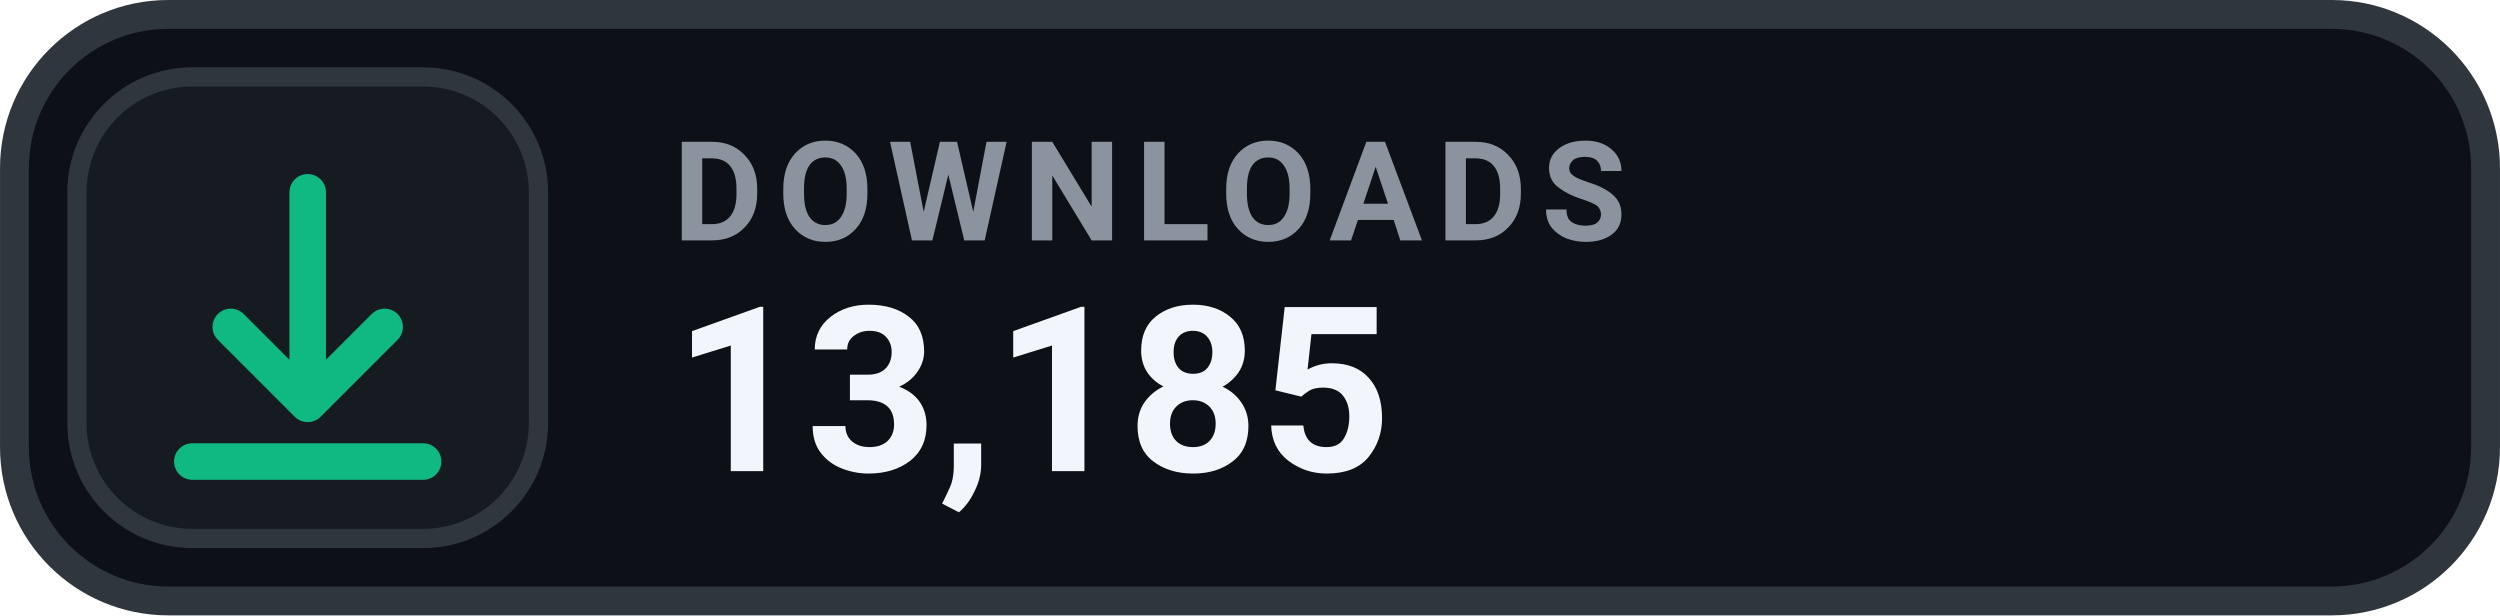
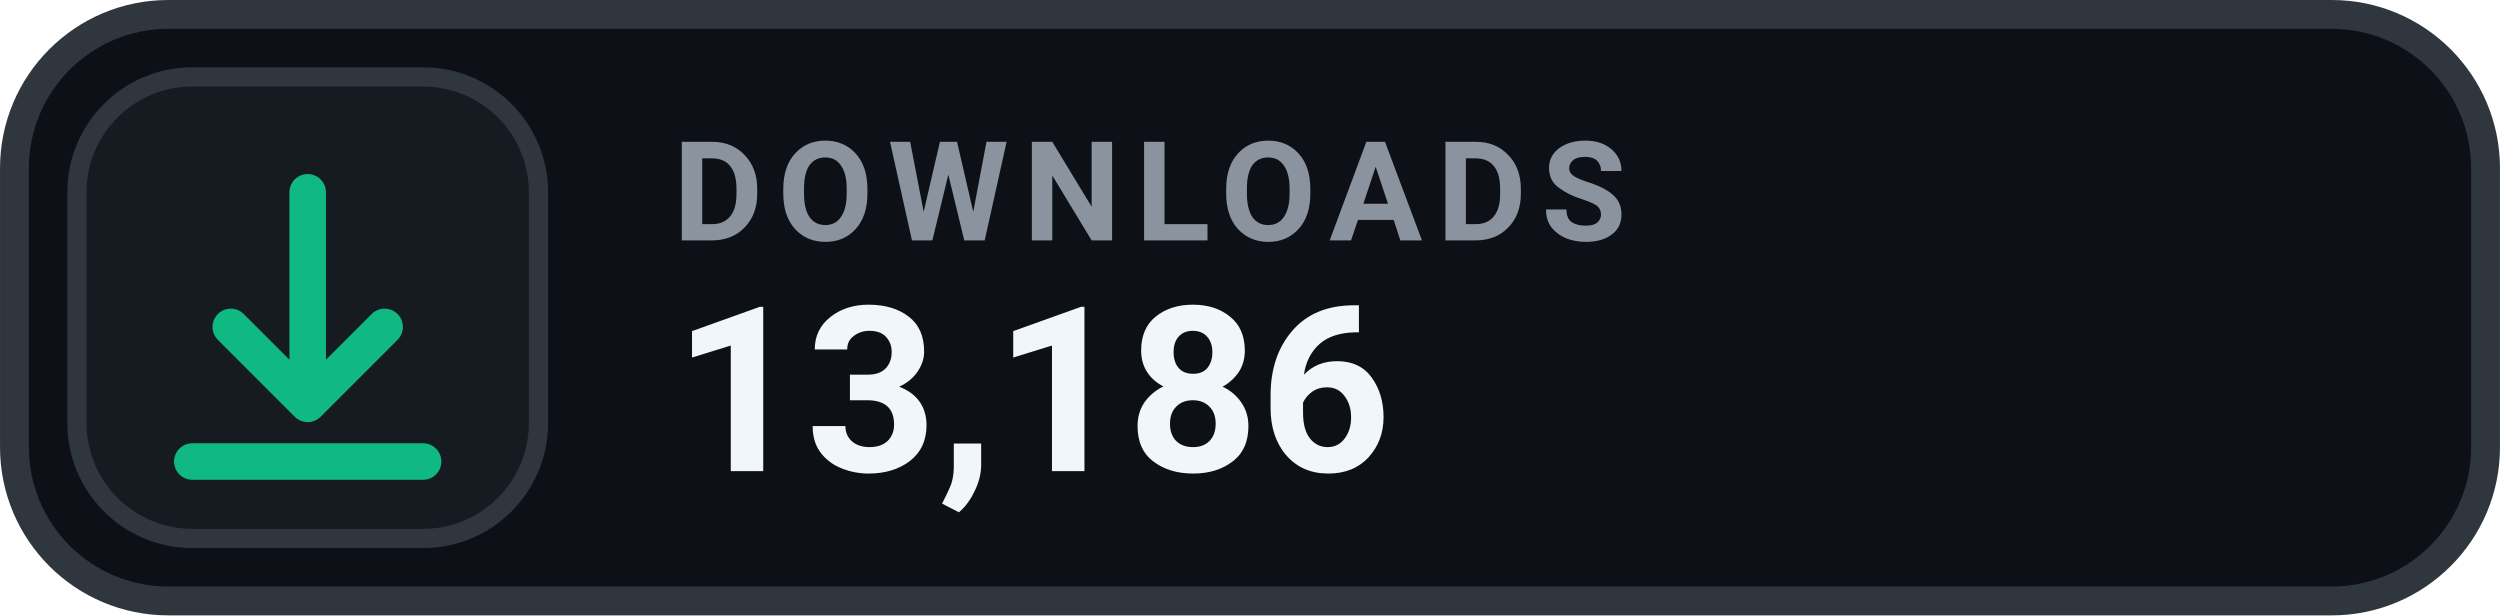
- <svg xmlns="http://www.w3.org/2000/svg" width="126" height="31.015" viewBox="0 0 130 32" role="img" aria-label="DOWNLOADS 13,185">
+ <svg xmlns="http://www.w3.org/2000/svg" width="126" height="31.015" viewBox="0 0 130 32" role="img" aria-label="DOWNLOADS 13,186">
  <rect x=".75" y=".75" width="128.5" height="30.5" rx="8" fill="#0D1117" stroke="#30363D" stroke-width="1.5" />
  <rect x="4" y="4" width="24" height="24" rx="6" fill="#161B22" stroke="#30363D" stroke-width="1" />
  <g transform="translate(16 16)" style="color:#10B981;">
    <path d="M0 -6 v11 m0 0 l4 -4 m-4 4 l-4 -4 M-6 8 h12" fill="none" stroke="currentColor" stroke-width="1.9" stroke-linecap="round" stroke-linejoin="round" />
  </g>
  <text x="35" y="12.5" fill="#8B949E" font-family="-apple-system,BlinkMacSystemFont,'Segoe UI',Roboto,Helvetica,Arial,sans-serif" font-size="7.2" font-weight="700" letter-spacing=".75">DOWNLOADS</text>
-   <text x="35" y="24.5" fill="#F0F6FC" font-family="-apple-system,BlinkMacSystemFont,'Segoe UI',Roboto,Helvetica,Arial,sans-serif" font-size="12" font-weight="700">13,185</text>
+   <text x="35" y="24.5" fill="#F0F6FC" font-family="-apple-system,BlinkMacSystemFont,'Segoe UI',Roboto,Helvetica,Arial,sans-serif" font-size="12" font-weight="700">13,186</text>
</svg>
